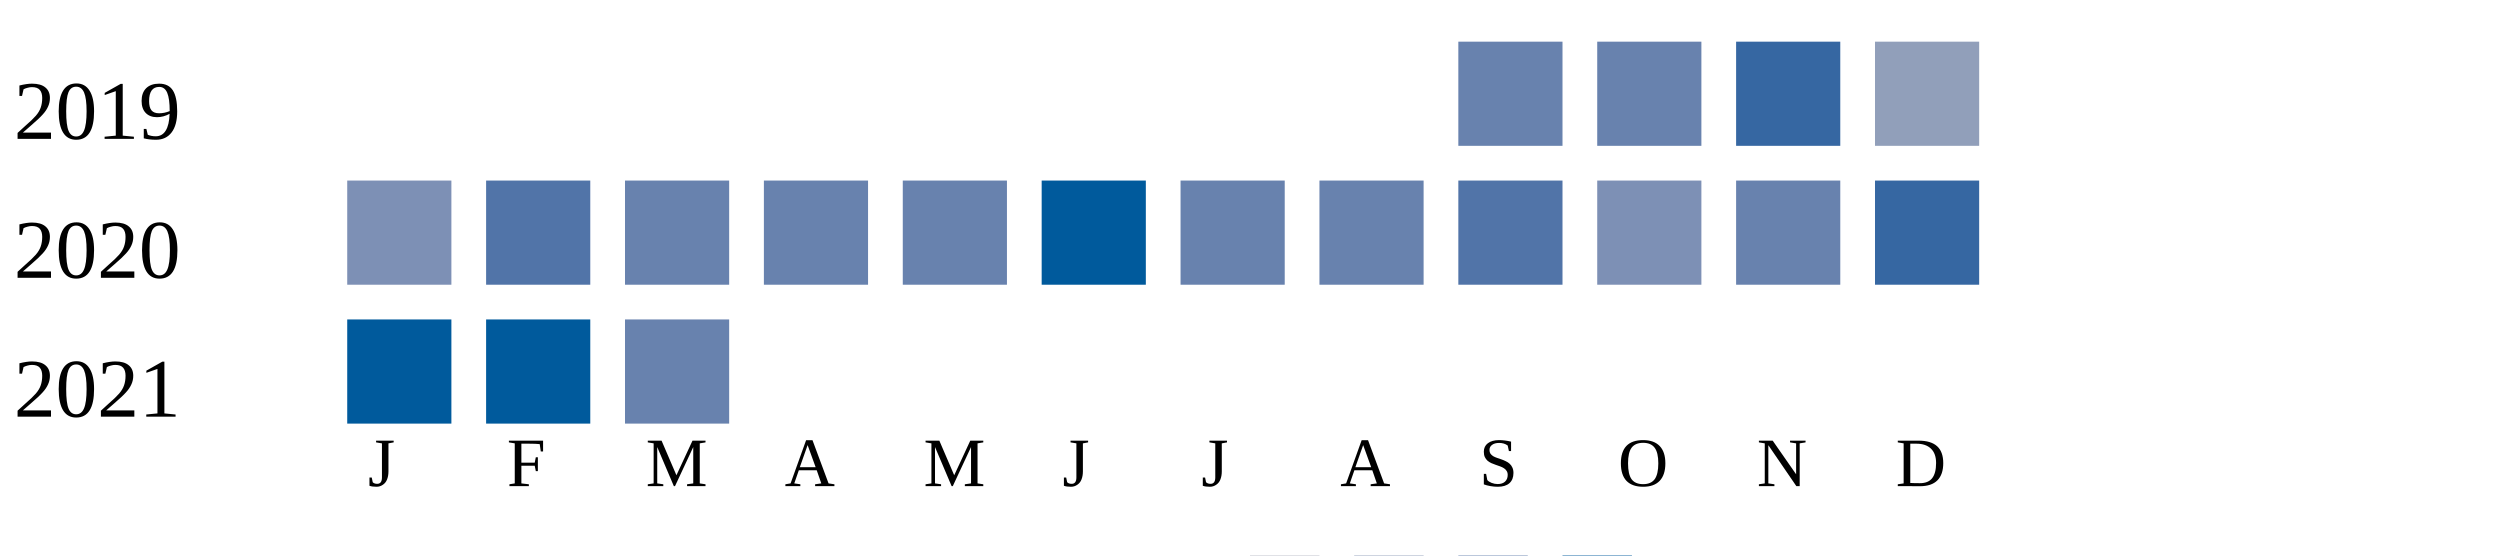
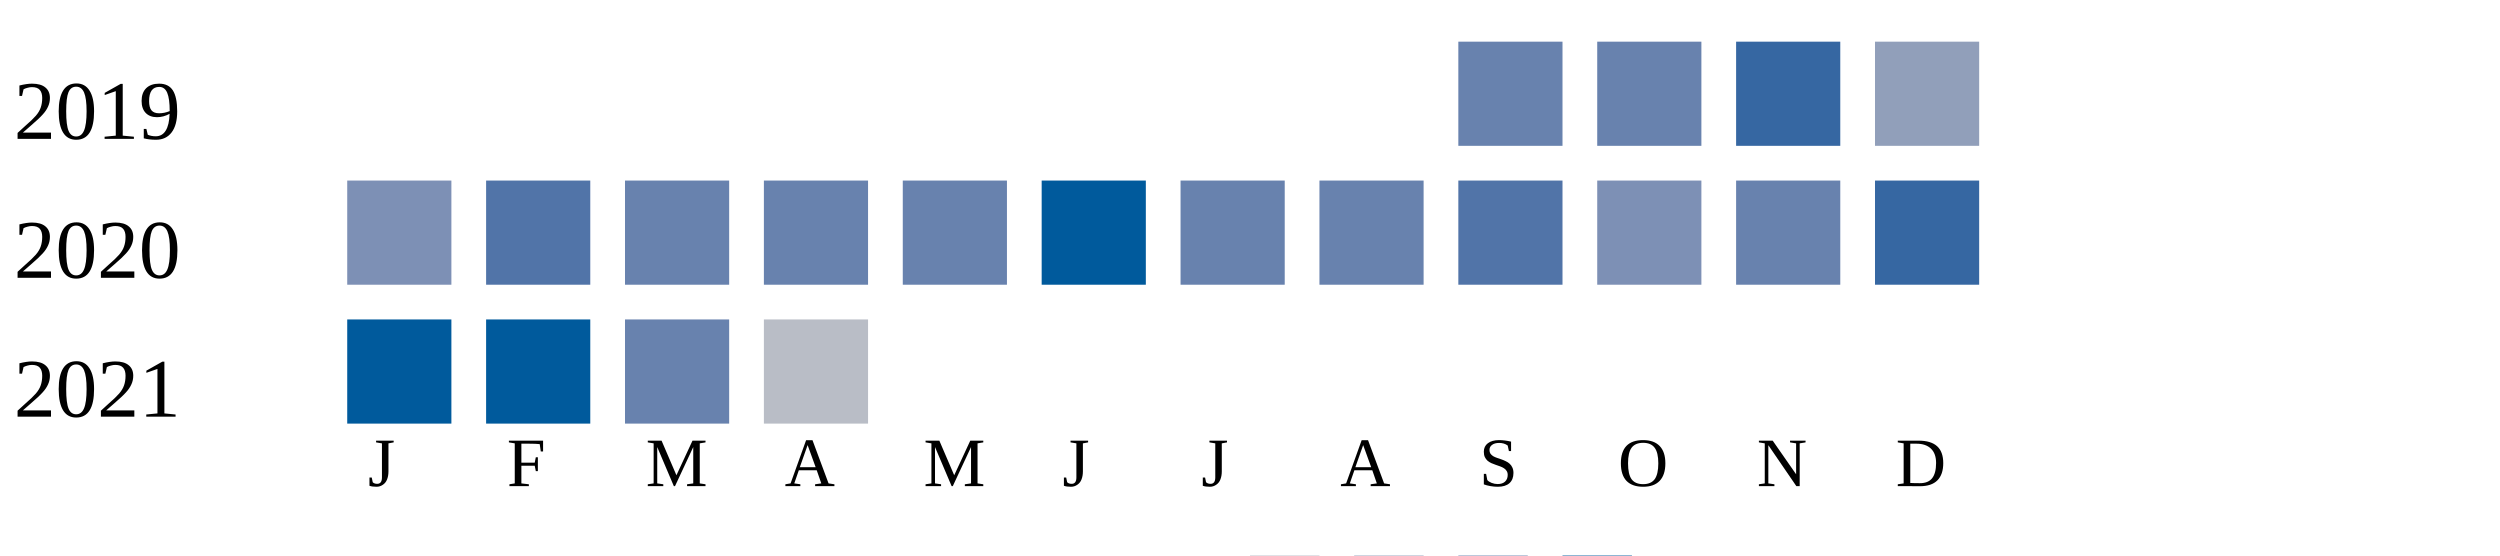
<svg xmlns="http://www.w3.org/2000/svg" width="360" height="80">
  <g transform="translate(0 0)">
    <text x="2" y="20">2019</text>
    <rect x="210" y="6" width="15" height="15" fill="#6882ae" />
    <rect x="230" y="6" width="15" height="15" fill="#6882ae" />
    <rect x="250" y="6" width="15" height="15" fill="#3667a2" />
    <rect x="270" y="6" width="15" height="15" fill="#919fba" />
  </g>
  <g transform="translate(0 20)">
    <text x="2" y="20">2020</text>
    <rect x="50" y="6" width="15" height="15" fill="#7d90b5" />
    <rect x="70" y="6" width="15" height="15" fill="#5174a8" />
    <rect x="90" y="6" width="15" height="15" fill="#6882ae" />
    <rect x="110" y="6" width="15" height="15" fill="#6882ae" />
    <rect x="130" y="6" width="15" height="15" fill="#6882ae" />
    <rect x="150" y="6" width="15" height="15" fill="#005a9c" />
    <rect x="170" y="6" width="15" height="15" fill="#6882ae" />
    <rect x="190" y="6" width="15" height="15" fill="#6882ae" />
    <rect x="210" y="6" width="15" height="15" fill="#5174a8" />
    <rect x="230" y="6" width="15" height="15" fill="#7d90b5" />
    <rect x="250" y="6" width="15" height="15" fill="#6882ae" />
    <rect x="270" y="6" width="15" height="15" fill="#3667a2" />
  </g>
  <g transform="translate(0 40)">
    <text x="2" y="20">2021</text>
    <rect x="50" y="6" width="15" height="15" fill="#005a9c" />
    <rect x="70" y="6" width="15" height="15" fill="#005a9c" />
    <rect x="90" y="6" width="15" height="15" fill="#6882ae" />
+     <rect x="110" y="6" width="15" height="15" fill="#b9bdc6" />
  </g>
  <text style="font-size: 10px; text-align: center" x="53" y="70">J</text>
  <text style="font-size: 10px; text-align: center" x="73" y="70">F</text>
  <text style="font-size: 10px; text-align: center" x="93" y="70">M</text>
  <text style="font-size: 10px; text-align: center" x="113" y="70">A</text>
  <text style="font-size: 10px; text-align: center" x="133" y="70">M</text>
  <text style="font-size: 10px; text-align: center" x="153" y="70">J</text>
  <text style="font-size: 10px; text-align: center" x="173" y="70">J</text>
  <text style="font-size: 10px; text-align: center" x="193" y="70">A</text>
  <text style="font-size: 10px; text-align: center" x="213" y="70">S</text>
  <text style="font-size: 10px; text-align: center" x="233" y="70">O</text>
  <text style="font-size: 10px; text-align: center" x="253" y="70">N</text>
  <text style="font-size: 10px; text-align: center" x="273" y="70">D</text>
  <text style="font-size: 10px;" x="155" y="89">Less</text>
  <rect fill="#b9bdc6" width="10" height="10" x="180" y="80" />
  <rect fill="#919fba" width="10" height="10" x="195" y="80" />
  <rect fill="#6882ae" width="10" height="10" x="210" y="80" />
  <rect fill="#005a9c" width="10" height="10" x="225" y="80" />
  <text x="240" y="89" style="font-size: 10px;">More</text>
</svg>
